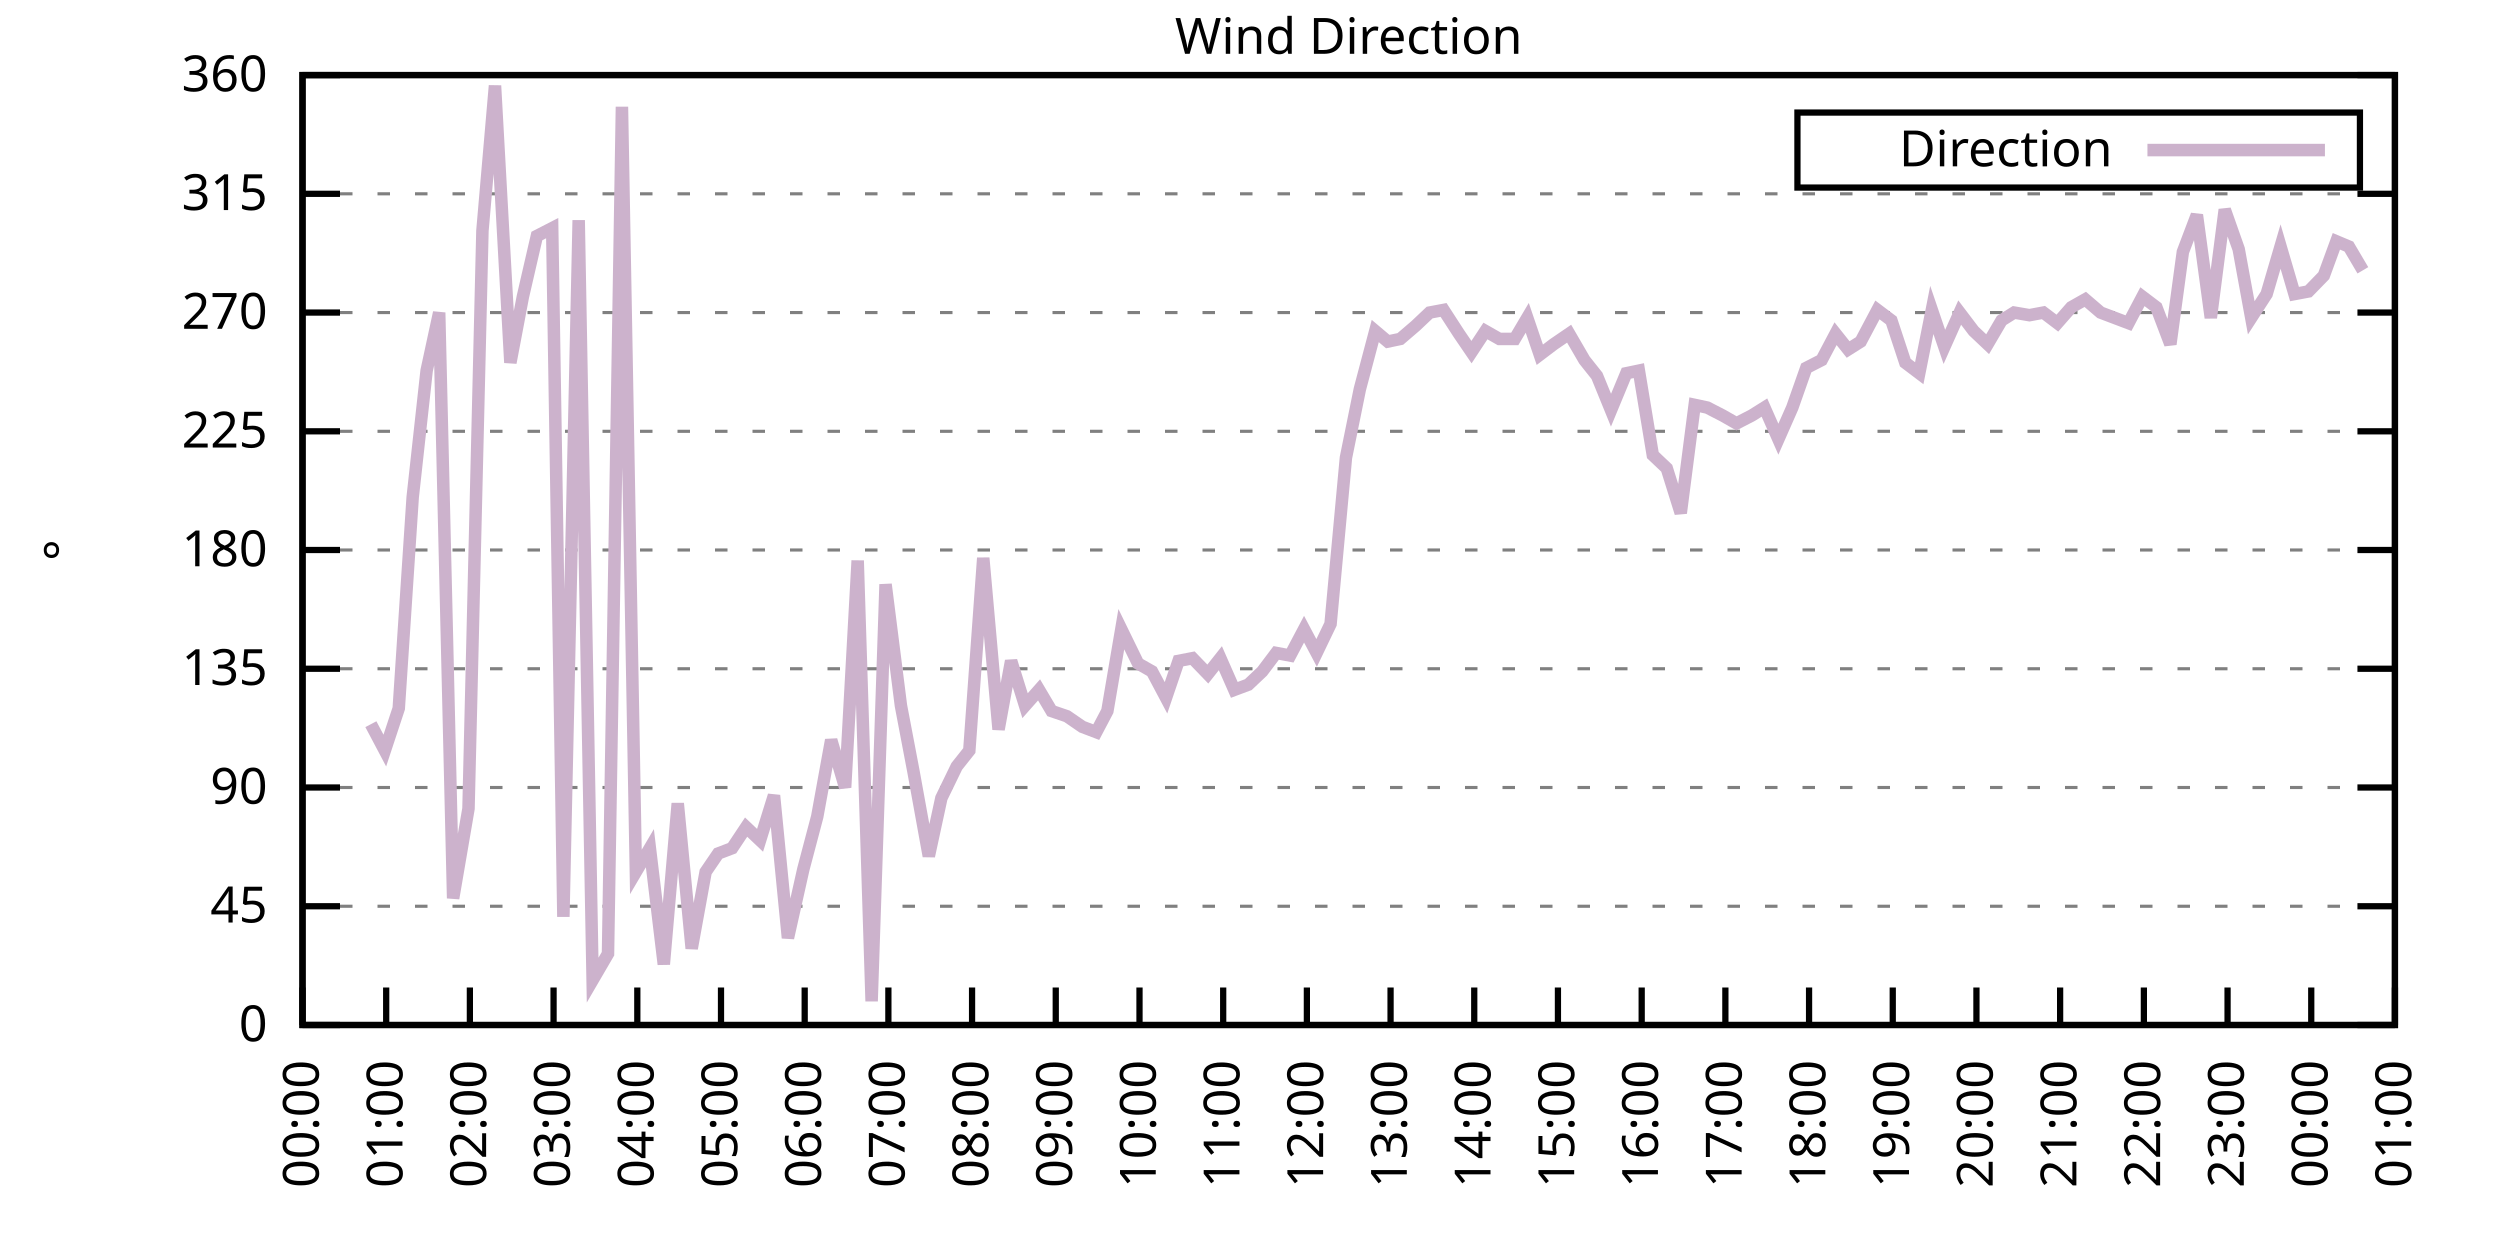
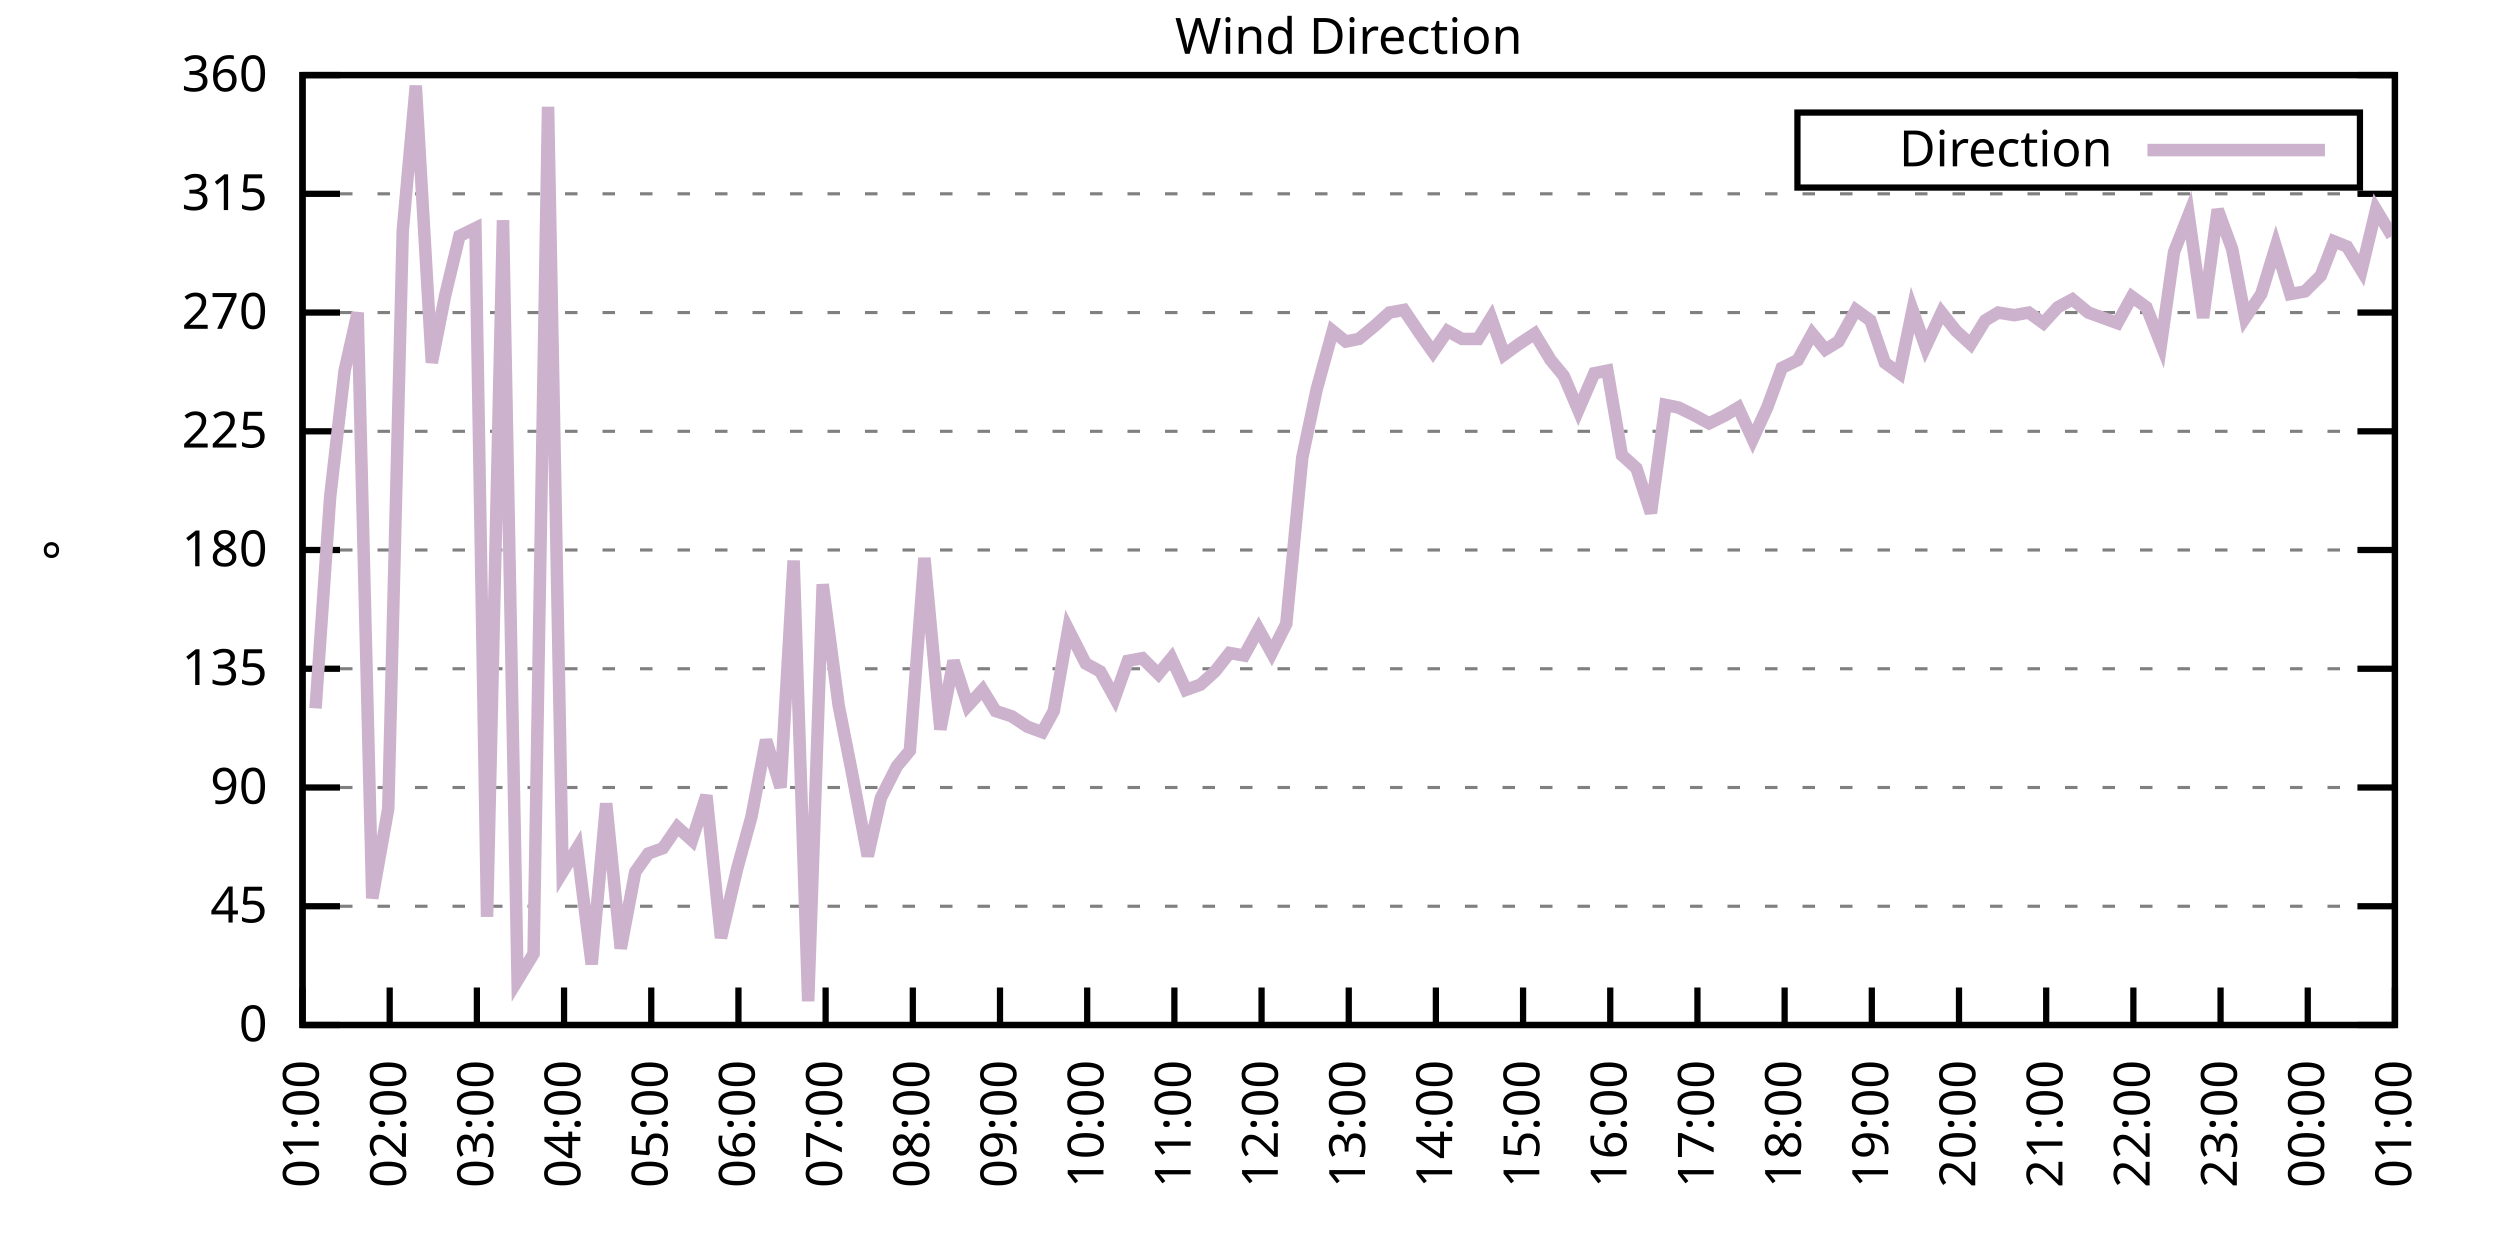
<svg xmlns="http://www.w3.org/2000/svg" xmlns:xlink="http://www.w3.org/1999/xlink" width="400" height="200" viewBox="0 0 400 200">
  <g id="gnuplot_canvas">
    <rect x="0" y="0" width="400" height="200" fill="none" />
    <defs>
      <circle id="gpDot" r="0.5" stroke-width="0.5" stroke="currentColor" />
      <path id="gpPt0" stroke-width="0.333" stroke="currentColor" d="M-1,0 h2 M0,-1 v2" />
      <path id="gpPt1" stroke-width="0.333" stroke="currentColor" d="M-1,-1 L1,1 M1,-1 L-1,1" />
      <path id="gpPt2" stroke-width="0.333" stroke="currentColor" d="M-1,0 L1,0 M0,-1 L0,1 M-1,-1 L1,1 M-1,1 L1,-1" />
      <rect id="gpPt3" stroke-width="0.333" stroke="currentColor" x="-1" y="-1" width="2" height="2" />
      <rect id="gpPt4" stroke-width="0.333" stroke="currentColor" fill="currentColor" x="-1" y="-1" width="2" height="2" />
      <circle id="gpPt5" stroke-width="0.333" stroke="currentColor" cx="0" cy="0" r="1" />
      <use xlink:href="#gpPt5" id="gpPt6" fill="currentColor" stroke="none" />
      <path id="gpPt7" stroke-width="0.333" stroke="currentColor" d="M0,-1.33 L-1.33,0.67 L1.33,0.67 z" />
      <use xlink:href="#gpPt7" id="gpPt8" fill="currentColor" stroke="none" />
      <use xlink:href="#gpPt7" id="gpPt9" stroke="currentColor" transform="rotate(180)" />
      <use xlink:href="#gpPt9" id="gpPt10" fill="currentColor" stroke="none" />
      <use xlink:href="#gpPt3" id="gpPt11" stroke="currentColor" transform="rotate(45)" />
      <use xlink:href="#gpPt11" id="gpPt12" fill="currentColor" stroke="none" />
      <path id="gpPt13" stroke-width="0.333" stroke="currentColor" d="M0,1.330 L1.265,0.411 L0.782,-1.067 L-0.782,-1.076 L-1.265,0.411 z" />
      <use xlink:href="#gpPt13" id="gpPt14" fill="currentColor" stroke="none" />
      <filter id="textbox" filterUnits="objectBoundingBox" x="0" y="0" height="1" width="1">
        <feFlood flood-color="white" flood-opacity="1" result="bgnd" />
        <feComposite in="SourceGraphic" in2="bgnd" operator="atop" />
      </filter>
      <filter id="greybox" filterUnits="objectBoundingBox" x="0" y="0" height="1" width="1">
        <feFlood flood-color="lightgrey" flood-opacity="1" result="grey" />
        <feComposite in="SourceGraphic" in2="grey" operator="atop" />
      </filter>
    </defs>
    <g fill="none" color="white" stroke="currentColor" stroke-width="1.00" stroke-linecap="butt" stroke-linejoin="miter">
</g>
    <g fill="none" color="black" stroke="currentColor" stroke-width="1.00" stroke-linecap="butt" stroke-linejoin="miter">
      <g stroke="none" shape-rendering="crispEdges">
        <polygon fill="rgb(255, 255, 255)" points="48.40,164.00 383.18,164.00 383.18,12.02 48.40,12.02 " />
      </g>
    </g>
    <g fill="none" color="black" stroke="currentColor" stroke-width="1.00" stroke-linecap="butt" stroke-linejoin="miter">
</g>
    <g fill="none" color="black" stroke="black" stroke-width="0.50" stroke-linecap="butt" stroke-linejoin="miter">
</g>
    <g fill="none" color="gray" stroke="currentColor" stroke-width="0.50" stroke-linecap="butt" stroke-linejoin="miter">
      <path stroke="gray" stroke-dasharray="2,4" class="gridline" d="M48.40,164.00 L383.19,164.00  " />
    </g>
    <g fill="none" color="gray" stroke="gray" stroke-width="1.00" stroke-linecap="butt" stroke-linejoin="miter">
</g>
    <g fill="none" color="black" stroke="currentColor" stroke-width="1.00" stroke-linecap="butt" stroke-linejoin="miter">
      <path stroke="black" d="M48.40,164.00 L54.40,164.00 M383.19,164.00 L377.19,164.00  " />
      <g transform="translate(42.80,166.60)" stroke="none" fill="black" font-family="Sans" font-size="8.00" text-anchor="end">
        <text>
          <tspan font-family="Sans"> 0</tspan>
        </text>
      </g>
    </g>
    <g fill="none" color="black" stroke="currentColor" stroke-width="1.00" stroke-linecap="butt" stroke-linejoin="miter">
</g>
    <g fill="none" color="black" stroke="black" stroke-width="0.50" stroke-linecap="butt" stroke-linejoin="miter">
</g>
    <g fill="none" color="gray" stroke="currentColor" stroke-width="0.50" stroke-linecap="butt" stroke-linejoin="miter">
      <path stroke="gray" stroke-dasharray="2,4" class="gridline" d="M48.40,145.00 L383.19,145.00  " />
    </g>
    <g fill="none" color="gray" stroke="gray" stroke-width="1.00" stroke-linecap="butt" stroke-linejoin="miter">
</g>
    <g fill="none" color="black" stroke="currentColor" stroke-width="1.00" stroke-linecap="butt" stroke-linejoin="miter">
      <path stroke="black" d="M48.40,145.00 L54.40,145.00 M383.19,145.00 L377.19,145.00  " />
      <g transform="translate(42.80,147.60)" stroke="none" fill="black" font-family="Sans" font-size="8.00" text-anchor="end">
        <text>
          <tspan font-family="Sans"> 45</tspan>
        </text>
      </g>
    </g>
    <g fill="none" color="black" stroke="currentColor" stroke-width="1.00" stroke-linecap="butt" stroke-linejoin="miter">
</g>
    <g fill="none" color="black" stroke="black" stroke-width="0.50" stroke-linecap="butt" stroke-linejoin="miter">
</g>
    <g fill="none" color="gray" stroke="currentColor" stroke-width="0.50" stroke-linecap="butt" stroke-linejoin="miter">
      <path stroke="gray" stroke-dasharray="2,4" class="gridline" d="M48.40,126.00 L383.19,126.00  " />
    </g>
    <g fill="none" color="gray" stroke="gray" stroke-width="1.00" stroke-linecap="butt" stroke-linejoin="miter">
</g>
    <g fill="none" color="black" stroke="currentColor" stroke-width="1.00" stroke-linecap="butt" stroke-linejoin="miter">
      <path stroke="black" d="M48.40,126.00 L54.40,126.00 M383.19,126.00 L377.19,126.00  " />
      <g transform="translate(42.80,128.60)" stroke="none" fill="black" font-family="Sans" font-size="8.00" text-anchor="end">
        <text>
          <tspan font-family="Sans"> 90</tspan>
        </text>
      </g>
    </g>
    <g fill="none" color="black" stroke="currentColor" stroke-width="1.00" stroke-linecap="butt" stroke-linejoin="miter">
</g>
    <g fill="none" color="black" stroke="black" stroke-width="0.50" stroke-linecap="butt" stroke-linejoin="miter">
</g>
    <g fill="none" color="gray" stroke="currentColor" stroke-width="0.50" stroke-linecap="butt" stroke-linejoin="miter">
      <path stroke="gray" stroke-dasharray="2,4" class="gridline" d="M48.40,107.00 L383.19,107.00  " />
    </g>
    <g fill="none" color="gray" stroke="gray" stroke-width="1.00" stroke-linecap="butt" stroke-linejoin="miter">
</g>
    <g fill="none" color="black" stroke="currentColor" stroke-width="1.00" stroke-linecap="butt" stroke-linejoin="miter">
      <path stroke="black" d="M48.40,107.00 L54.40,107.00 M383.19,107.00 L377.19,107.00  " />
      <g transform="translate(42.80,109.60)" stroke="none" fill="black" font-family="Sans" font-size="8.00" text-anchor="end">
        <text>
          <tspan font-family="Sans"> 135</tspan>
        </text>
      </g>
    </g>
    <g fill="none" color="black" stroke="currentColor" stroke-width="1.00" stroke-linecap="butt" stroke-linejoin="miter">
</g>
    <g fill="none" color="black" stroke="black" stroke-width="0.50" stroke-linecap="butt" stroke-linejoin="miter">
</g>
    <g fill="none" color="gray" stroke="currentColor" stroke-width="0.50" stroke-linecap="butt" stroke-linejoin="miter">
      <path stroke="gray" stroke-dasharray="2,4" class="gridline" d="M48.40,88.00 L383.19,88.00  " />
    </g>
    <g fill="none" color="gray" stroke="gray" stroke-width="1.00" stroke-linecap="butt" stroke-linejoin="miter">
</g>
    <g fill="none" color="black" stroke="currentColor" stroke-width="1.00" stroke-linecap="butt" stroke-linejoin="miter">
      <path stroke="black" d="M48.40,88.00 L54.40,88.00 M383.19,88.00 L377.19,88.00  " />
      <g transform="translate(42.80,90.60)" stroke="none" fill="black" font-family="Sans" font-size="8.00" text-anchor="end">
        <text>
          <tspan font-family="Sans"> 180</tspan>
        </text>
      </g>
    </g>
    <g fill="none" color="black" stroke="currentColor" stroke-width="1.00" stroke-linecap="butt" stroke-linejoin="miter">
</g>
    <g fill="none" color="black" stroke="black" stroke-width="0.50" stroke-linecap="butt" stroke-linejoin="miter">
</g>
    <g fill="none" color="gray" stroke="currentColor" stroke-width="0.50" stroke-linecap="butt" stroke-linejoin="miter">
      <path stroke="gray" stroke-dasharray="2,4" class="gridline" d="M48.40,69.01 L383.19,69.01  " />
    </g>
    <g fill="none" color="gray" stroke="gray" stroke-width="1.00" stroke-linecap="butt" stroke-linejoin="miter">
</g>
    <g fill="none" color="black" stroke="currentColor" stroke-width="1.00" stroke-linecap="butt" stroke-linejoin="miter">
      <path stroke="black" d="M48.40,69.01 L54.40,69.01 M383.19,69.01 L377.19,69.01  " />
      <g transform="translate(42.80,71.61)" stroke="none" fill="black" font-family="Sans" font-size="8.00" text-anchor="end">
        <text>
          <tspan font-family="Sans"> 225</tspan>
        </text>
      </g>
    </g>
    <g fill="none" color="black" stroke="currentColor" stroke-width="1.00" stroke-linecap="butt" stroke-linejoin="miter">
</g>
    <g fill="none" color="black" stroke="black" stroke-width="0.50" stroke-linecap="butt" stroke-linejoin="miter">
</g>
    <g fill="none" color="gray" stroke="currentColor" stroke-width="0.50" stroke-linecap="butt" stroke-linejoin="miter">
      <path stroke="gray" stroke-dasharray="2,4" class="gridline" d="M48.40,50.01 L383.19,50.01  " />
    </g>
    <g fill="none" color="gray" stroke="gray" stroke-width="1.00" stroke-linecap="butt" stroke-linejoin="miter">
</g>
    <g fill="none" color="black" stroke="currentColor" stroke-width="1.00" stroke-linecap="butt" stroke-linejoin="miter">
      <path stroke="black" d="M48.40,50.01 L54.40,50.01 M383.19,50.01 L377.19,50.01  " />
      <g transform="translate(42.80,52.61)" stroke="none" fill="black" font-family="Sans" font-size="8.00" text-anchor="end">
        <text>
          <tspan font-family="Sans"> 270</tspan>
        </text>
      </g>
    </g>
    <g fill="none" color="black" stroke="currentColor" stroke-width="1.00" stroke-linecap="butt" stroke-linejoin="miter">
</g>
    <g fill="none" color="black" stroke="black" stroke-width="0.50" stroke-linecap="butt" stroke-linejoin="miter">
</g>
    <g fill="none" color="gray" stroke="currentColor" stroke-width="0.50" stroke-linecap="butt" stroke-linejoin="miter">
      <path stroke="gray" stroke-dasharray="2,4" class="gridline" d="M48.40,31.01 L383.19,31.01  " />
    </g>
    <g fill="none" color="gray" stroke="gray" stroke-width="1.00" stroke-linecap="butt" stroke-linejoin="miter">
</g>
    <g fill="none" color="black" stroke="currentColor" stroke-width="1.00" stroke-linecap="butt" stroke-linejoin="miter">
      <path stroke="black" d="M48.40,31.01 L54.40,31.01 M383.19,31.01 L377.19,31.01  " />
      <g transform="translate(42.80,33.61)" stroke="none" fill="black" font-family="Sans" font-size="8.00" text-anchor="end">
        <text>
          <tspan font-family="Sans"> 315</tspan>
        </text>
      </g>
    </g>
    <g fill="none" color="black" stroke="currentColor" stroke-width="1.00" stroke-linecap="butt" stroke-linejoin="miter">
</g>
    <g fill="none" color="black" stroke="black" stroke-width="0.50" stroke-linecap="butt" stroke-linejoin="miter">
</g>
    <g fill="none" color="gray" stroke="currentColor" stroke-width="0.50" stroke-linecap="butt" stroke-linejoin="miter">
      <path stroke="gray" stroke-dasharray="2,4" class="gridline" d="M48.40,12.01 L383.19,12.01  " />
    </g>
    <g fill="none" color="gray" stroke="gray" stroke-width="1.00" stroke-linecap="butt" stroke-linejoin="miter">
</g>
    <g fill="none" color="black" stroke="currentColor" stroke-width="1.00" stroke-linecap="butt" stroke-linejoin="miter">
      <path stroke="black" d="M48.40,12.01 L54.40,12.01 M383.19,12.01 L377.19,12.01  " />
      <g transform="translate(42.80,14.61)" stroke="none" fill="black" font-family="Sans" font-size="8.00" text-anchor="end">
        <text>
          <tspan font-family="Sans"> 360</tspan>
        </text>
      </g>
    </g>
    <g fill="none" color="black" stroke="currentColor" stroke-width="1.00" stroke-linecap="butt" stroke-linejoin="miter">
      <path stroke="black" d="M48.40,164.00 L48.40,158.00  " />
      <g transform="translate(51.00,169.60) rotate(270.00)" stroke="none" fill="black" font-family="Sans" font-size="8.00" text-anchor="end">
        <text>
-           <tspan font-family="Sans">00:00</tspan>
-         </text>
-       </g>
-     </g>
-     <g fill="none" color="black" stroke="currentColor" stroke-width="1.00" stroke-linecap="butt" stroke-linejoin="miter">
-       <path stroke="black" d="M61.79,164.00 L61.79,158.00  " />
-       <g transform="translate(64.39,169.60) rotate(270.00)" stroke="none" fill="black" font-family="Sans" font-size="8.00" text-anchor="end">
-         <text>
          <tspan font-family="Sans">01:00</tspan>
        </text>
      </g>
    </g>
    <g fill="none" color="black" stroke="currentColor" stroke-width="1.00" stroke-linecap="butt" stroke-linejoin="miter">
-       <path stroke="black" d="M75.18,164.00 L75.18,158.00  " />
-       <g transform="translate(77.78,169.60) rotate(270.00)" stroke="none" fill="black" font-family="Sans" font-size="8.00" text-anchor="end">
+       <path stroke="black" d="M62.35,164.00 L62.35,158.00  " />
+       <g transform="translate(64.95,169.60) rotate(270.00)" stroke="none" fill="black" font-family="Sans" font-size="8.00" text-anchor="end">
        <text>
          <tspan font-family="Sans">02:00</tspan>
        </text>
      </g>
    </g>
    <g fill="none" color="black" stroke="currentColor" stroke-width="1.00" stroke-linecap="butt" stroke-linejoin="miter">
-       <path stroke="black" d="M88.57,164.00 L88.57,158.00  " />
-       <g transform="translate(91.17,169.60) rotate(270.00)" stroke="none" fill="black" font-family="Sans" font-size="8.00" text-anchor="end">
+       <path stroke="black" d="M76.30,164.00 L76.30,158.00  " />
+       <g transform="translate(78.90,169.60) rotate(270.00)" stroke="none" fill="black" font-family="Sans" font-size="8.00" text-anchor="end">
        <text>
          <tspan font-family="Sans">03:00</tspan>
        </text>
      </g>
    </g>
    <g fill="none" color="black" stroke="currentColor" stroke-width="1.00" stroke-linecap="butt" stroke-linejoin="miter">
-       <path stroke="black" d="M101.97,164.00 L101.97,158.00  " />
-       <g transform="translate(104.57,169.60) rotate(270.00)" stroke="none" fill="black" font-family="Sans" font-size="8.00" text-anchor="end">
+       <path stroke="black" d="M90.25,164.00 L90.25,158.00  " />
+       <g transform="translate(92.85,169.60) rotate(270.00)" stroke="none" fill="black" font-family="Sans" font-size="8.00" text-anchor="end">
        <text>
          <tspan font-family="Sans">04:00</tspan>
        </text>
      </g>
    </g>
    <g fill="none" color="black" stroke="currentColor" stroke-width="1.00" stroke-linecap="butt" stroke-linejoin="miter">
-       <path stroke="black" d="M115.36,164.00 L115.36,158.00  " />
-       <g transform="translate(117.96,169.60) rotate(270.00)" stroke="none" fill="black" font-family="Sans" font-size="8.00" text-anchor="end">
+       <path stroke="black" d="M104.20,164.00 L104.20,158.00  " />
+       <g transform="translate(106.80,169.60) rotate(270.00)" stroke="none" fill="black" font-family="Sans" font-size="8.00" text-anchor="end">
        <text>
          <tspan font-family="Sans">05:00</tspan>
        </text>
      </g>
    </g>
    <g fill="none" color="black" stroke="currentColor" stroke-width="1.00" stroke-linecap="butt" stroke-linejoin="miter">
-       <path stroke="black" d="M128.75,164.00 L128.75,158.00  " />
-       <g transform="translate(131.35,169.60) rotate(270.00)" stroke="none" fill="black" font-family="Sans" font-size="8.00" text-anchor="end">
+       <path stroke="black" d="M118.15,164.00 L118.15,158.00  " />
+       <g transform="translate(120.75,169.60) rotate(270.00)" stroke="none" fill="black" font-family="Sans" font-size="8.00" text-anchor="end">
        <text>
          <tspan font-family="Sans">06:00</tspan>
        </text>
      </g>
    </g>
    <g fill="none" color="black" stroke="currentColor" stroke-width="1.00" stroke-linecap="butt" stroke-linejoin="miter">
-       <path stroke="black" d="M142.14,164.00 L142.14,158.00  " />
-       <g transform="translate(144.74,169.60) rotate(270.00)" stroke="none" fill="black" font-family="Sans" font-size="8.00" text-anchor="end">
+       <path stroke="black" d="M132.10,164.00 L132.10,158.00  " />
+       <g transform="translate(134.70,169.60) rotate(270.00)" stroke="none" fill="black" font-family="Sans" font-size="8.00" text-anchor="end">
        <text>
          <tspan font-family="Sans">07:00</tspan>
        </text>
      </g>
    </g>
    <g fill="none" color="black" stroke="currentColor" stroke-width="1.00" stroke-linecap="butt" stroke-linejoin="miter">
-       <path stroke="black" d="M155.53,164.00 L155.53,158.00  " />
-       <g transform="translate(158.13,169.60) rotate(270.00)" stroke="none" fill="black" font-family="Sans" font-size="8.00" text-anchor="end">
+       <path stroke="black" d="M146.05,164.00 L146.05,158.00  " />
+       <g transform="translate(148.65,169.60) rotate(270.00)" stroke="none" fill="black" font-family="Sans" font-size="8.00" text-anchor="end">
        <text>
          <tspan font-family="Sans">08:00</tspan>
        </text>
      </g>
    </g>
    <g fill="none" color="black" stroke="currentColor" stroke-width="1.00" stroke-linecap="butt" stroke-linejoin="miter">
-       <path stroke="black" d="M168.92,164.00 L168.92,158.00  " />
-       <g transform="translate(171.52,169.60) rotate(270.00)" stroke="none" fill="black" font-family="Sans" font-size="8.00" text-anchor="end">
+       <path stroke="black" d="M160.00,164.00 L160.00,158.00  " />
+       <g transform="translate(162.60,169.60) rotate(270.00)" stroke="none" fill="black" font-family="Sans" font-size="8.00" text-anchor="end">
        <text>
          <tspan font-family="Sans">09:00</tspan>
        </text>
      </g>
    </g>
    <g fill="none" color="black" stroke="currentColor" stroke-width="1.00" stroke-linecap="butt" stroke-linejoin="miter">
-       <path stroke="black" d="M182.32,164.00 L182.32,158.00  " />
-       <g transform="translate(184.92,169.60) rotate(270.00)" stroke="none" fill="black" font-family="Sans" font-size="8.00" text-anchor="end">
+       <path stroke="black" d="M173.95,164.00 L173.95,158.00  " />
+       <g transform="translate(176.55,169.60) rotate(270.00)" stroke="none" fill="black" font-family="Sans" font-size="8.00" text-anchor="end">
        <text>
          <tspan font-family="Sans">10:00</tspan>
        </text>
      </g>
    </g>
    <g fill="none" color="black" stroke="currentColor" stroke-width="1.00" stroke-linecap="butt" stroke-linejoin="miter">
-       <path stroke="black" d="M195.71,164.00 L195.71,158.00  " />
-       <g transform="translate(198.31,169.60) rotate(270.00)" stroke="none" fill="black" font-family="Sans" font-size="8.00" text-anchor="end">
+       <path stroke="black" d="M187.90,164.00 L187.90,158.00  " />
+       <g transform="translate(190.50,169.60) rotate(270.00)" stroke="none" fill="black" font-family="Sans" font-size="8.00" text-anchor="end">
        <text>
          <tspan font-family="Sans">11:00</tspan>
        </text>
      </g>
    </g>
    <g fill="none" color="black" stroke="currentColor" stroke-width="1.00" stroke-linecap="butt" stroke-linejoin="miter">
-       <path stroke="black" d="M209.10,164.00 L209.10,158.00  " />
-       <g transform="translate(211.70,169.60) rotate(270.00)" stroke="none" fill="black" font-family="Sans" font-size="8.00" text-anchor="end">
+       <path stroke="black" d="M201.85,164.00 L201.85,158.00  " />
+       <g transform="translate(204.45,169.60) rotate(270.00)" stroke="none" fill="black" font-family="Sans" font-size="8.00" text-anchor="end">
        <text>
          <tspan font-family="Sans">12:00</tspan>
        </text>
      </g>
    </g>
    <g fill="none" color="black" stroke="currentColor" stroke-width="1.00" stroke-linecap="butt" stroke-linejoin="miter">
-       <path stroke="black" d="M222.49,164.00 L222.49,158.00  " />
-       <g transform="translate(225.09,169.60) rotate(270.00)" stroke="none" fill="black" font-family="Sans" font-size="8.00" text-anchor="end">
+       <path stroke="black" d="M215.80,164.00 L215.80,158.00  " />
+       <g transform="translate(218.40,169.60) rotate(270.00)" stroke="none" fill="black" font-family="Sans" font-size="8.00" text-anchor="end">
        <text>
          <tspan font-family="Sans">13:00</tspan>
        </text>
      </g>
    </g>
    <g fill="none" color="black" stroke="currentColor" stroke-width="1.00" stroke-linecap="butt" stroke-linejoin="miter">
-       <path stroke="black" d="M235.88,164.00 L235.88,158.00  " />
-       <g transform="translate(238.48,169.60) rotate(270.00)" stroke="none" fill="black" font-family="Sans" font-size="8.00" text-anchor="end">
+       <path stroke="black" d="M229.74,164.00 L229.74,158.00  " />
+       <g transform="translate(232.34,169.60) rotate(270.00)" stroke="none" fill="black" font-family="Sans" font-size="8.00" text-anchor="end">
        <text>
          <tspan font-family="Sans">14:00</tspan>
        </text>
      </g>
    </g>
    <g fill="none" color="black" stroke="currentColor" stroke-width="1.00" stroke-linecap="butt" stroke-linejoin="miter">
-       <path stroke="black" d="M249.27,164.00 L249.27,158.00  " />
-       <g transform="translate(251.87,169.60) rotate(270.00)" stroke="none" fill="black" font-family="Sans" font-size="8.00" text-anchor="end">
+       <path stroke="black" d="M243.69,164.00 L243.69,158.00  " />
+       <g transform="translate(246.29,169.60) rotate(270.00)" stroke="none" fill="black" font-family="Sans" font-size="8.00" text-anchor="end">
        <text>
          <tspan font-family="Sans">15:00</tspan>
        </text>
      </g>
    </g>
    <g fill="none" color="black" stroke="currentColor" stroke-width="1.00" stroke-linecap="butt" stroke-linejoin="miter">
-       <path stroke="black" d="M262.67,164.00 L262.67,158.00  " />
-       <g transform="translate(265.27,169.60) rotate(270.00)" stroke="none" fill="black" font-family="Sans" font-size="8.00" text-anchor="end">
+       <path stroke="black" d="M257.64,164.00 L257.64,158.00  " />
+       <g transform="translate(260.24,169.60) rotate(270.00)" stroke="none" fill="black" font-family="Sans" font-size="8.00" text-anchor="end">
        <text>
          <tspan font-family="Sans">16:00</tspan>
        </text>
      </g>
    </g>
    <g fill="none" color="black" stroke="currentColor" stroke-width="1.00" stroke-linecap="butt" stroke-linejoin="miter">
-       <path stroke="black" d="M276.06,164.00 L276.06,158.00  " />
-       <g transform="translate(278.66,169.60) rotate(270.00)" stroke="none" fill="black" font-family="Sans" font-size="8.00" text-anchor="end">
+       <path stroke="black" d="M271.59,164.00 L271.59,158.00  " />
+       <g transform="translate(274.19,169.60) rotate(270.00)" stroke="none" fill="black" font-family="Sans" font-size="8.00" text-anchor="end">
        <text>
          <tspan font-family="Sans">17:00</tspan>
        </text>
      </g>
    </g>
    <g fill="none" color="black" stroke="currentColor" stroke-width="1.00" stroke-linecap="butt" stroke-linejoin="miter">
-       <path stroke="black" d="M289.45,164.00 L289.45,158.00  " />
-       <g transform="translate(292.05,169.60) rotate(270.00)" stroke="none" fill="black" font-family="Sans" font-size="8.00" text-anchor="end">
+       <path stroke="black" d="M285.54,164.00 L285.54,158.00  " />
+       <g transform="translate(288.14,169.60) rotate(270.00)" stroke="none" fill="black" font-family="Sans" font-size="8.00" text-anchor="end">
        <text>
          <tspan font-family="Sans">18:00</tspan>
        </text>
      </g>
    </g>
    <g fill="none" color="black" stroke="currentColor" stroke-width="1.00" stroke-linecap="butt" stroke-linejoin="miter">
-       <path stroke="black" d="M302.84,164.00 L302.84,158.00  " />
-       <g transform="translate(305.44,169.60) rotate(270.00)" stroke="none" fill="black" font-family="Sans" font-size="8.00" text-anchor="end">
+       <path stroke="black" d="M299.49,164.00 L299.49,158.00  " />
+       <g transform="translate(302.09,169.60) rotate(270.00)" stroke="none" fill="black" font-family="Sans" font-size="8.00" text-anchor="end">
        <text>
          <tspan font-family="Sans">19:00</tspan>
        </text>
      </g>
    </g>
    <g fill="none" color="black" stroke="currentColor" stroke-width="1.00" stroke-linecap="butt" stroke-linejoin="miter">
-       <path stroke="black" d="M316.23,164.00 L316.23,158.00  " />
-       <g transform="translate(318.83,169.60) rotate(270.00)" stroke="none" fill="black" font-family="Sans" font-size="8.00" text-anchor="end">
+       <path stroke="black" d="M313.44,164.00 L313.44,158.00  " />
+       <g transform="translate(316.04,169.60) rotate(270.00)" stroke="none" fill="black" font-family="Sans" font-size="8.00" text-anchor="end">
        <text>
          <tspan font-family="Sans">20:00</tspan>
        </text>
      </g>
    </g>
    <g fill="none" color="black" stroke="currentColor" stroke-width="1.00" stroke-linecap="butt" stroke-linejoin="miter">
-       <path stroke="black" d="M329.62,164.00 L329.62,158.00  " />
-       <g transform="translate(332.22,169.60) rotate(270.00)" stroke="none" fill="black" font-family="Sans" font-size="8.00" text-anchor="end">
+       <path stroke="black" d="M327.39,164.00 L327.39,158.00  " />
+       <g transform="translate(329.99,169.60) rotate(270.00)" stroke="none" fill="black" font-family="Sans" font-size="8.00" text-anchor="end">
        <text>
          <tspan font-family="Sans">21:00</tspan>
        </text>
      </g>
    </g>
    <g fill="none" color="black" stroke="currentColor" stroke-width="1.00" stroke-linecap="butt" stroke-linejoin="miter">
-       <path stroke="black" d="M343.02,164.00 L343.02,158.00  " />
-       <g transform="translate(345.62,169.60) rotate(270.00)" stroke="none" fill="black" font-family="Sans" font-size="8.00" text-anchor="end">
+       <path stroke="black" d="M341.34,164.00 L341.34,158.00  " />
+       <g transform="translate(343.94,169.60) rotate(270.00)" stroke="none" fill="black" font-family="Sans" font-size="8.00" text-anchor="end">
        <text>
          <tspan font-family="Sans">22:00</tspan>
        </text>
      </g>
    </g>
    <g fill="none" color="black" stroke="currentColor" stroke-width="1.00" stroke-linecap="butt" stroke-linejoin="miter">
-       <path stroke="black" d="M356.41,164.00 L356.41,158.00  " />
-       <g transform="translate(359.01,169.60) rotate(270.00)" stroke="none" fill="black" font-family="Sans" font-size="8.00" text-anchor="end">
+       <path stroke="black" d="M355.29,164.00 L355.29,158.00  " />
+       <g transform="translate(357.89,169.60) rotate(270.00)" stroke="none" fill="black" font-family="Sans" font-size="8.00" text-anchor="end">
        <text>
          <tspan font-family="Sans">23:00</tspan>
        </text>
      </g>
    </g>
    <g fill="none" color="black" stroke="currentColor" stroke-width="1.00" stroke-linecap="butt" stroke-linejoin="miter">
-       <path stroke="black" d="M369.80,164.00 L369.80,158.00  " />
-       <g transform="translate(372.40,169.60) rotate(270.00)" stroke="none" fill="black" font-family="Sans" font-size="8.00" text-anchor="end">
+       <path stroke="black" d="M369.24,164.00 L369.24,158.00  " />
+       <g transform="translate(371.84,169.60) rotate(270.00)" stroke="none" fill="black" font-family="Sans" font-size="8.00" text-anchor="end">
        <text>
          <tspan font-family="Sans">00:00</tspan>
        </text>
      </g>
    </g>
    <g fill="none" color="black" stroke="currentColor" stroke-width="1.00" stroke-linecap="butt" stroke-linejoin="miter">
      <path stroke="black" d="M383.19,164.00 L383.19,158.00  " />
      <g transform="translate(385.79,169.60) rotate(270.00)" stroke="none" fill="black" font-family="Sans" font-size="8.00" text-anchor="end">
        <text>
          <tspan font-family="Sans">01:00</tspan>
        </text>
      </g>
    </g>
    <g fill="none" color="black" stroke="currentColor" stroke-width="1.00" stroke-linecap="butt" stroke-linejoin="miter">
</g>
    <g fill="none" color="black" stroke="currentColor" stroke-width="1.00" stroke-linecap="butt" stroke-linejoin="miter">
      <path stroke="black" d="M48.40,12.01 L48.40,164.00 L383.19,164.00 L383.19,12.01 L48.40,12.01 Z  " />
    </g>
    <g fill="none" color="black" stroke="currentColor" stroke-width="1.00" stroke-linecap="butt" stroke-linejoin="miter">
</g>
    <g fill="none" color="black" stroke="currentColor" stroke-width="1.00" stroke-linecap="butt" stroke-linejoin="miter">
      <path stroke="black" d="M287.59,30.01 L287.59,18.01 L377.59,18.01 L377.59,30.01 L287.59,30.01 Z  " />
    </g>
    <g id="Wind_direction_plot_1">
      <g fill="none" color="white" stroke="black" stroke-width="2.00" stroke-linecap="butt" stroke-linejoin="miter">
</g>
      <g fill="none" color="black" stroke="currentColor" stroke-width="2.00" stroke-linecap="butt" stroke-linejoin="miter">
        <g transform="translate(337.99,26.61)" stroke="none" fill="black" font-family="Sans" font-size="8.00" text-anchor="end">
          <text>
            <tspan font-family="Sans">Direction</tspan>
          </text>
        </g>
      </g>
      <g fill="none" color="black" stroke="currentColor" stroke-width="2.00" stroke-linecap="butt" stroke-linejoin="miter">
-         <path stroke="rgb(204, 178, 204)" d="M343.59,24.01 L371.99,24.01 M59.34,115.87 L61.57,120.09 L63.80,113.34 L66.03,79.56 L68.26,59.30 L70.27,50.01   L72.50,143.73 L74.96,129.38 L77.19,36.92 L79.20,13.70 L81.66,58.03 L83.66,47.47 L85.90,37.76 L88.35,36.50   L90.14,146.69 L92.59,35.23 L94.82,156.82 L97.28,152.60 L99.51,17.08 L101.74,139.51 L103.98,135.71 L106.21,154.29   L108.44,128.54 L110.67,151.76 L112.90,139.51 L114.91,136.56 L117.14,135.71 L119.38,132.34 L121.61,134.45 L123.84,127.27   L126.07,150.07 L128.53,139.09 L130.76,130.65 L132.99,118.40 L135.22,126.00 L137.23,89.69 L139.46,160.20 L141.69,93.49   L144.15,112.91 L146.16,123.47 L148.61,136.98 L150.62,127.69 L153.08,122.62 L155.09,120.09 L157.32,89.27 L159.77,116.71   L161.78,105.74 L164.01,112.91 L166.25,110.38 L168.25,113.76 L170.71,114.60 L173.17,116.29 L175.40,117.14 L177.18,113.76   L179.41,100.67 L182.09,106.16 L184.32,107.43 L186.56,111.65 L188.57,105.74 L190.80,105.31 L193.25,107.85 L195.26,105.31   L197.49,110.38 L199.73,109.54 L201.96,107.43 L204.19,104.47 L206.42,104.89 L208.65,100.67 L210.66,104.47 L212.89,99.83   L215.35,73.23 L217.58,62.25 L220.04,52.96 L222.04,54.65 L224.05,54.23 L226.51,52.12 L228.74,50.01 L230.97,49.59   L233.43,53.39 L235.44,56.34 L237.67,52.96 L239.90,54.23 L242.36,54.23 L244.36,50.85 L246.37,56.76 L248.60,55.07   L251.06,53.39 L253.51,57.61 L255.52,60.14 L257.76,65.63 L260.21,59.72 L262.22,59.30 L264.45,72.81 L266.68,74.92   L268.92,82.09 L271.15,64.78 L273.16,65.21 L275.61,66.47 L277.84,67.74 L280.30,66.47 L282.31,65.21 L284.54,70.27   L286.77,65.21 L289.00,58.87 L291.46,57.61 L293.69,53.39 L295.70,55.92 L297.71,54.65 L300.39,49.59 L302.62,51.27   L304.85,58.03 L307.08,59.72 L309.09,49.59 L311.10,55.50 L313.55,50.01 L315.79,52.96 L318.02,55.07 L320.25,51.27   L322.26,50.01 L324.71,50.43 L326.95,50.01 L329.18,51.70 L331.41,49.16 L333.64,47.90 L336.10,50.01 L340.56,51.70   L342.79,47.47 L345.02,49.16 L347.26,55.07 L349.26,40.30 L351.50,34.39 L353.73,50.85 L355.96,33.54 L358.19,39.87   L360.20,50.85 L362.66,47.05 L364.89,39.45 L367.12,47.05 L369.35,46.63 L371.81,44.10 L373.82,38.61 L375.82,39.45   L378.06,43.25  " />
+         <path stroke="rgb(204, 178, 204)" d="M343.59,24.01 L371.99,24.01 M50.49,113.34 L52.82,79.56 L55.14,59.30 L57.23,50.01 L59.56,143.73 L62.12,129.38   L64.44,36.92 L66.53,13.70 L69.09,58.03 L71.18,47.47 L73.51,37.76 L76.07,36.50 L77.93,146.69 L80.48,35.23   L82.81,156.82 L85.37,152.60 L87.69,17.08 L90.02,139.51 L92.34,135.71 L94.67,154.29 L96.99,128.54 L99.32,151.76   L101.64,139.51 L103.73,136.56 L106.06,135.71 L108.38,132.34 L110.71,134.45 L113.03,127.27 L115.36,150.07 L117.92,139.09   L120.24,130.65 L122.57,118.40 L124.89,126.00 L126.98,89.69 L129.31,160.20 L131.63,93.49 L134.19,112.91 L136.28,123.47   L138.84,136.98 L140.93,127.69 L143.49,122.62 L145.58,120.09 L147.91,89.27 L150.46,116.71 L152.56,105.74 L154.88,112.91   L157.21,110.38 L159.30,113.76 L161.86,114.60 L164.41,116.29 L166.74,117.14 L168.60,113.76 L170.92,100.67 L173.71,106.16   L176.04,107.43 L178.36,111.65 L180.46,105.74 L182.78,105.31 L185.34,107.85 L187.43,105.31 L189.76,110.38 L192.08,109.54   L194.41,107.43 L196.73,104.47 L199.06,104.89 L201.38,100.67 L203.47,104.47 L205.80,99.83 L208.36,73.23 L210.68,62.25   L213.24,52.96 L215.33,54.65 L217.42,54.23 L219.98,52.12 L222.30,50.01 L224.63,49.59 L227.19,53.39 L229.28,56.34   L231.60,52.96 L233.93,54.23 L236.49,54.23 L238.58,50.85 L240.67,56.76 L243.00,55.07 L245.55,53.39 L248.11,57.61   L250.20,60.14 L252.53,65.63 L255.09,59.72 L257.18,59.30 L259.50,72.81 L261.83,74.92 L264.15,82.09 L266.48,64.78   L268.57,65.21 L271.13,66.47 L273.45,67.74 L276.01,66.47 L278.10,65.21 L280.43,70.27 L282.75,65.21 L285.08,58.87   L287.64,57.61 L289.96,53.39 L292.05,55.92 L294.15,54.65 L296.94,49.59 L299.26,51.27 L301.58,58.03 L303.91,59.72   L306.00,49.59 L308.09,55.50 L310.65,50.01 L312.98,52.96 L315.30,55.07 L317.63,51.27 L319.72,50.01 L322.28,50.43   L324.60,50.01 L326.93,51.70 L329.25,49.16 L331.58,47.90 L334.13,50.01 L338.78,51.70 L341.11,47.47 L343.43,49.16   L345.76,55.07 L347.85,40.30 L350.18,34.39 L352.50,50.85 L354.83,33.54 L357.15,39.87 L359.24,50.85 L361.80,47.05   L364.13,39.45 L366.45,47.05 L368.78,46.63 L371.33,44.10 L373.43,38.61 L375.52,39.45 L377.84,43.25 L380.17,33.54   L382.73,37.76  " />
      </g>
    </g>
    <g fill="none" color="black" stroke="currentColor" stroke-width="2.00" stroke-linecap="butt" stroke-linejoin="miter">
</g>
    <g fill="none" color="black" stroke="black" stroke-width="1.00" stroke-linecap="butt" stroke-linejoin="miter">
</g>
    <g fill="none" color="black" stroke="currentColor" stroke-width="1.00" stroke-linecap="butt" stroke-linejoin="miter">
      <path stroke="black" d="M48.40,12.01 L48.40,164.00 L383.19,164.00 L383.19,12.01 L48.40,12.01 Z  " />
      <g transform="translate(12.80,88.01) rotate(270.00)" stroke="none" fill="black" font-family="Sans" font-size="8.00" text-anchor="middle">
        <text>
          <tspan font-family="Sans">°</tspan>
        </text>
      </g>
    </g>
    <g fill="none" color="black" stroke="currentColor" stroke-width="1.00" stroke-linecap="butt" stroke-linejoin="miter">
</g>
    <g fill="none" color="black" stroke="currentColor" stroke-width="1.00" stroke-linecap="butt" stroke-linejoin="miter">
      <g transform="translate(215.79,8.61)" stroke="none" fill="black" font-family="Sans" font-size="8.00" text-anchor="middle">
        <text>
          <tspan font-family="Sans">Wind Direction</tspan>
        </text>
      </g>
    </g>
    <g fill="none" color="black" stroke="currentColor" stroke-width="1.00" stroke-linecap="butt" stroke-linejoin="miter">
</g>
  </g>
</svg>
